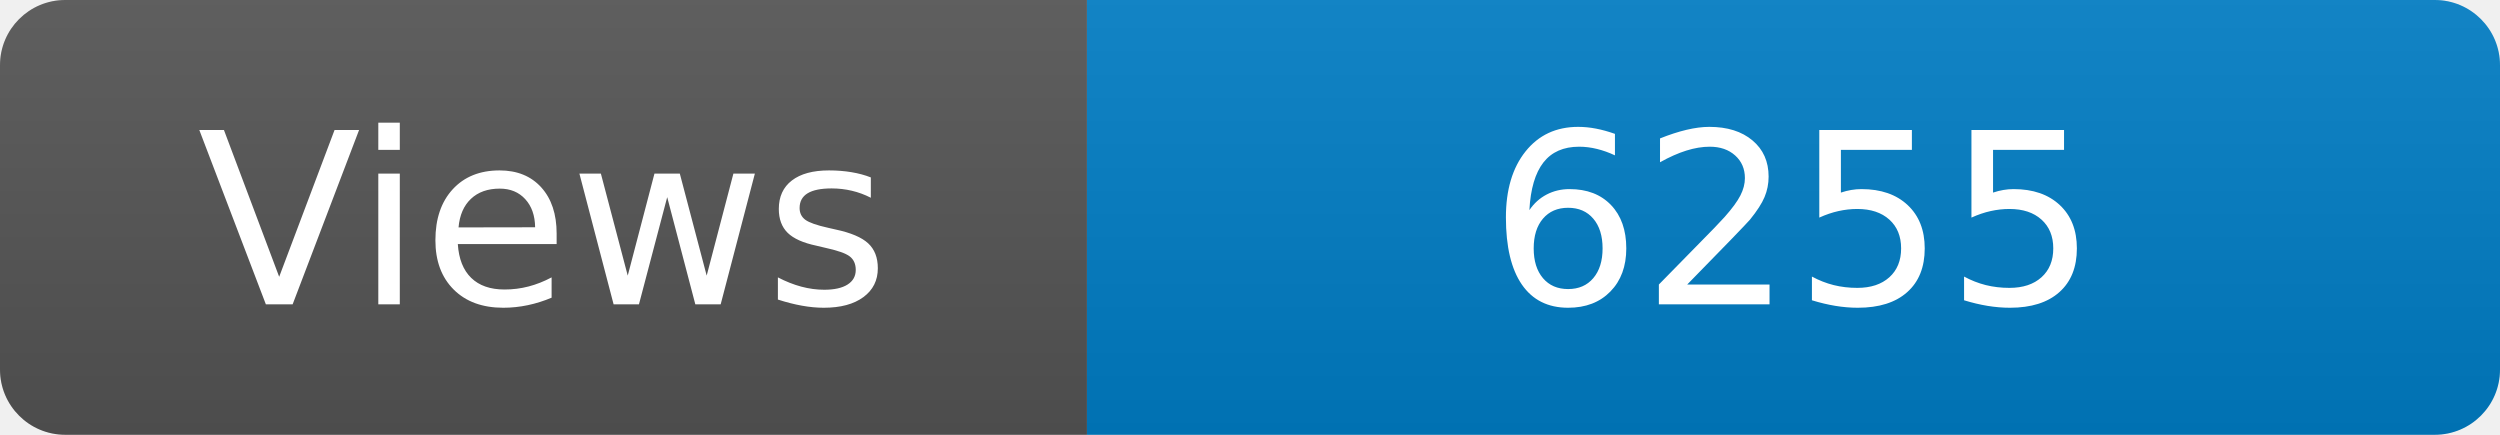
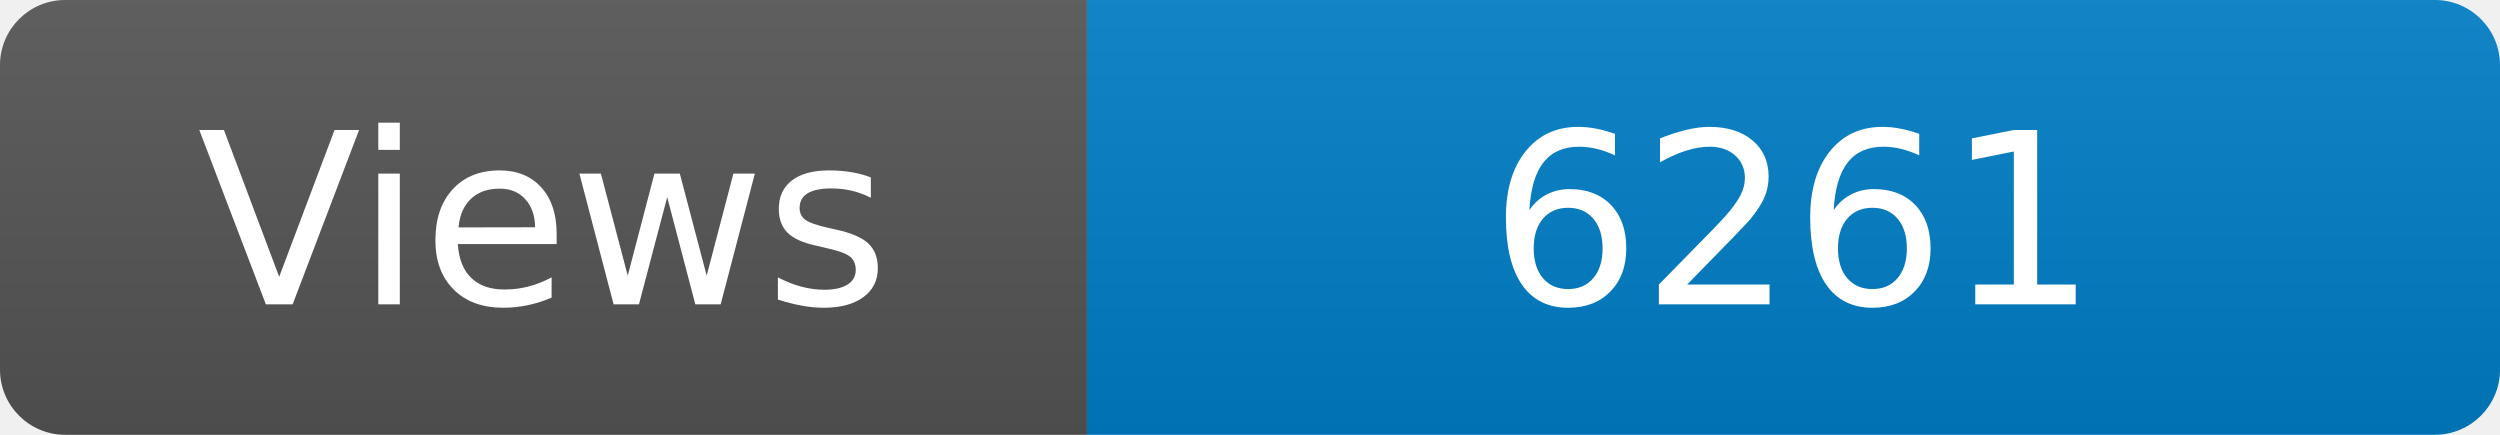
<svg xmlns="http://www.w3.org/2000/svg" width="115" height="20" role="img" aria-label="Maintained?: yes">
  <linearGradient id="s" x2="0" y2="100%">
    <stop offset="0" stop-color="#bbb" stop-opacity=".1" />
    <stop offset="1" stop-opacity=".1" />
  </linearGradient>
  <clipPath id="r">
    <rect width="115" height="20" rx="3" fill="#fff" />
  </clipPath>
  <g clip-path="url(#r)">
    <rect width="50" height="20" fill="#555" />
    <rect x="50" width="160" height="20" fill="#007ec6" />
    <rect width="115" height="20" fill="url(#s)" />
  </g>
  <g fill="#fff" text-anchor="middle" font-family="Verdana,Geneva,DejaVu Sans,sans-serif" font-size="110">
    <text x="250" y="140" transform="scale(.1)" fill="#fff">Views</text>
-     <text x="825" y="140" transform="scale(.1)" fill="#fff">6255</text>
+     <text x="825" y="140" transform="scale(.1)" fill="#fff">6261</text>
  </g>
</svg>
